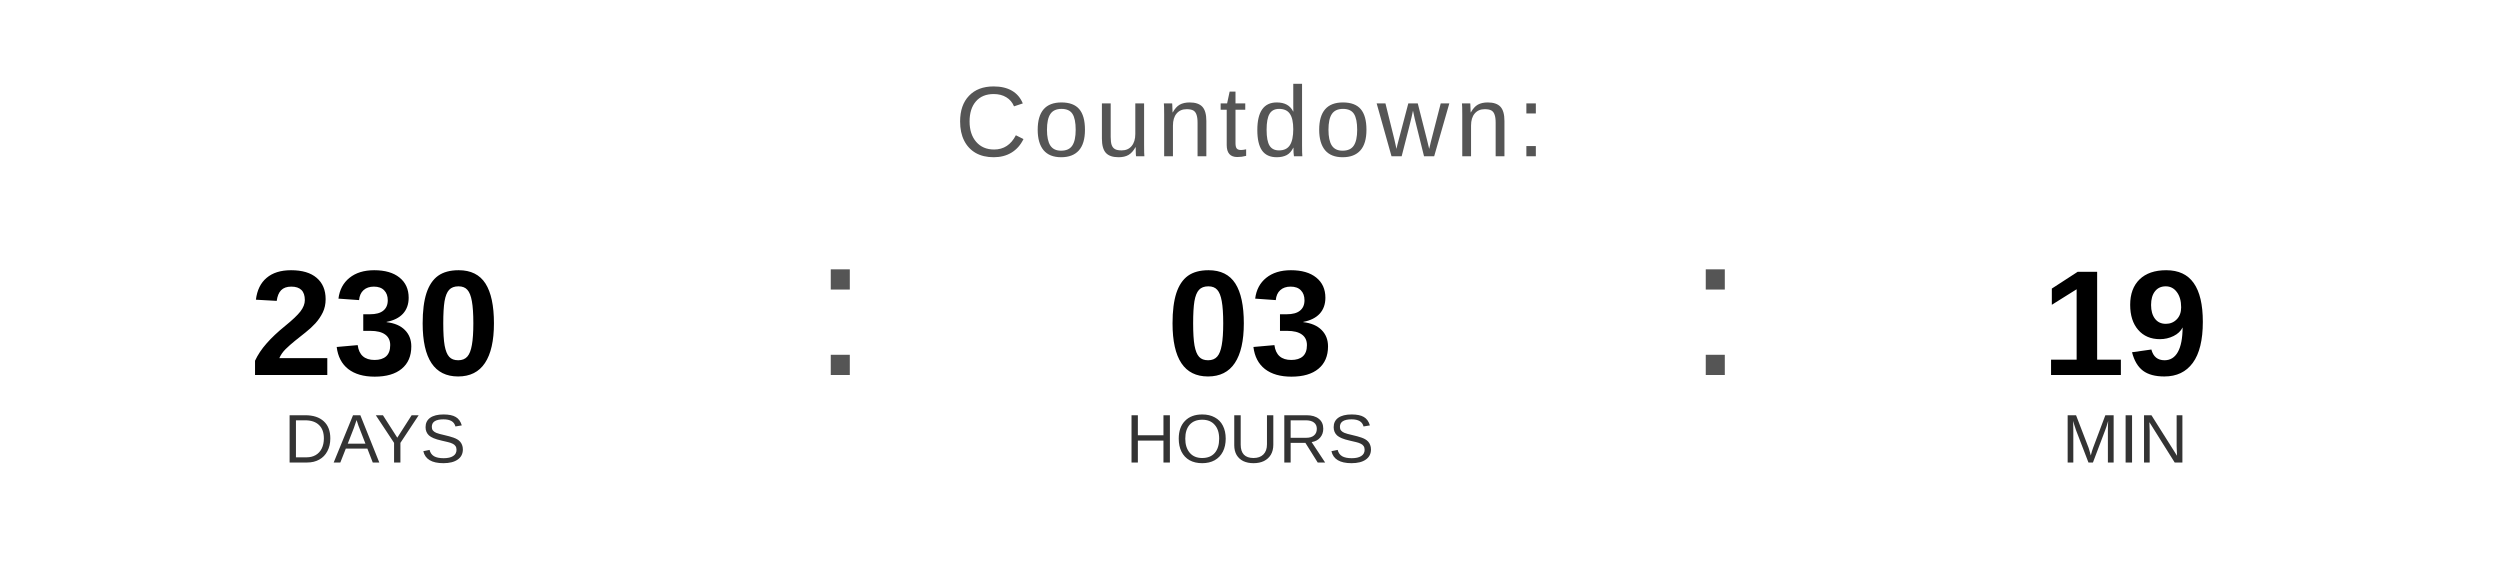
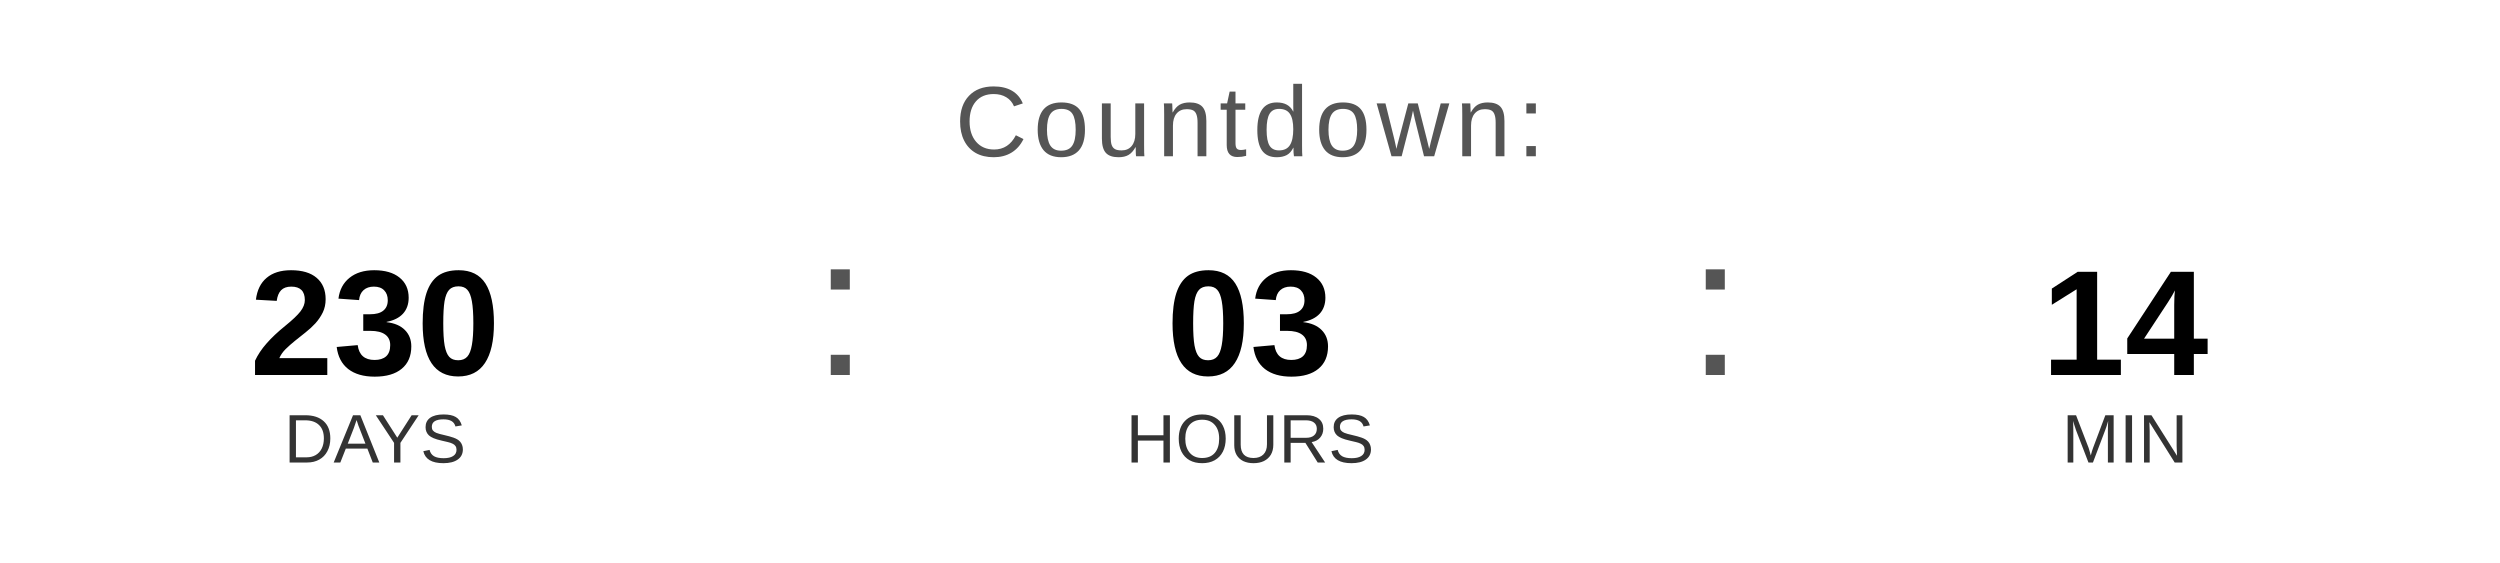
<svg xmlns="http://www.w3.org/2000/svg" width="400" height="90" viewBox="0 0 400 90">
  <text x="200" y="25" font-family="Arial, Helvetica, sans-serif" font-size="16" fill="#555555" text-anchor="middle" letter-spacing="1">
    Countdown:
  </text>
  <text x="60" y="60" font-family="Arial, Helvetica, sans-serif" font-size="24" font-weight="bold" fill="#000000" text-anchor="middle">230</text>
  <text x="60" y="74" font-family="Arial, Helvetica, sans-serif" font-size="11" fill="#333333" text-anchor="middle">DAYS</text>
  <text x="130" y="60" font-family="Arial, sans-serif" font-size="32" fill="#555555">:</text>
  <text x="200" y="60" font-family="Arial, Helvetica, sans-serif" font-size="24" font-weight="bold" fill="#000000" text-anchor="middle">03</text>
  <text x="200" y="74" font-family="Arial, Helvetica, sans-serif" font-size="11" fill="#333333" text-anchor="middle">HOURS</text>
  <text x="270" y="60" font-family="Arial, sans-serif" font-size="32" fill="#555555">:</text>
-   <text x="340" y="60" font-family="Arial, Helvetica, sans-serif" font-size="24" font-weight="bold" fill="#000000" text-anchor="middle">19</text>
+   <text x="340" y="60" font-family="Arial, Helvetica, sans-serif" font-size="24" font-weight="bold" fill="#000000" text-anchor="middle">14</text>
  <text x="340" y="74" font-family="Arial, Helvetica, sans-serif" font-size="11" fill="#333333" text-anchor="middle">MIN</text>
</svg>
